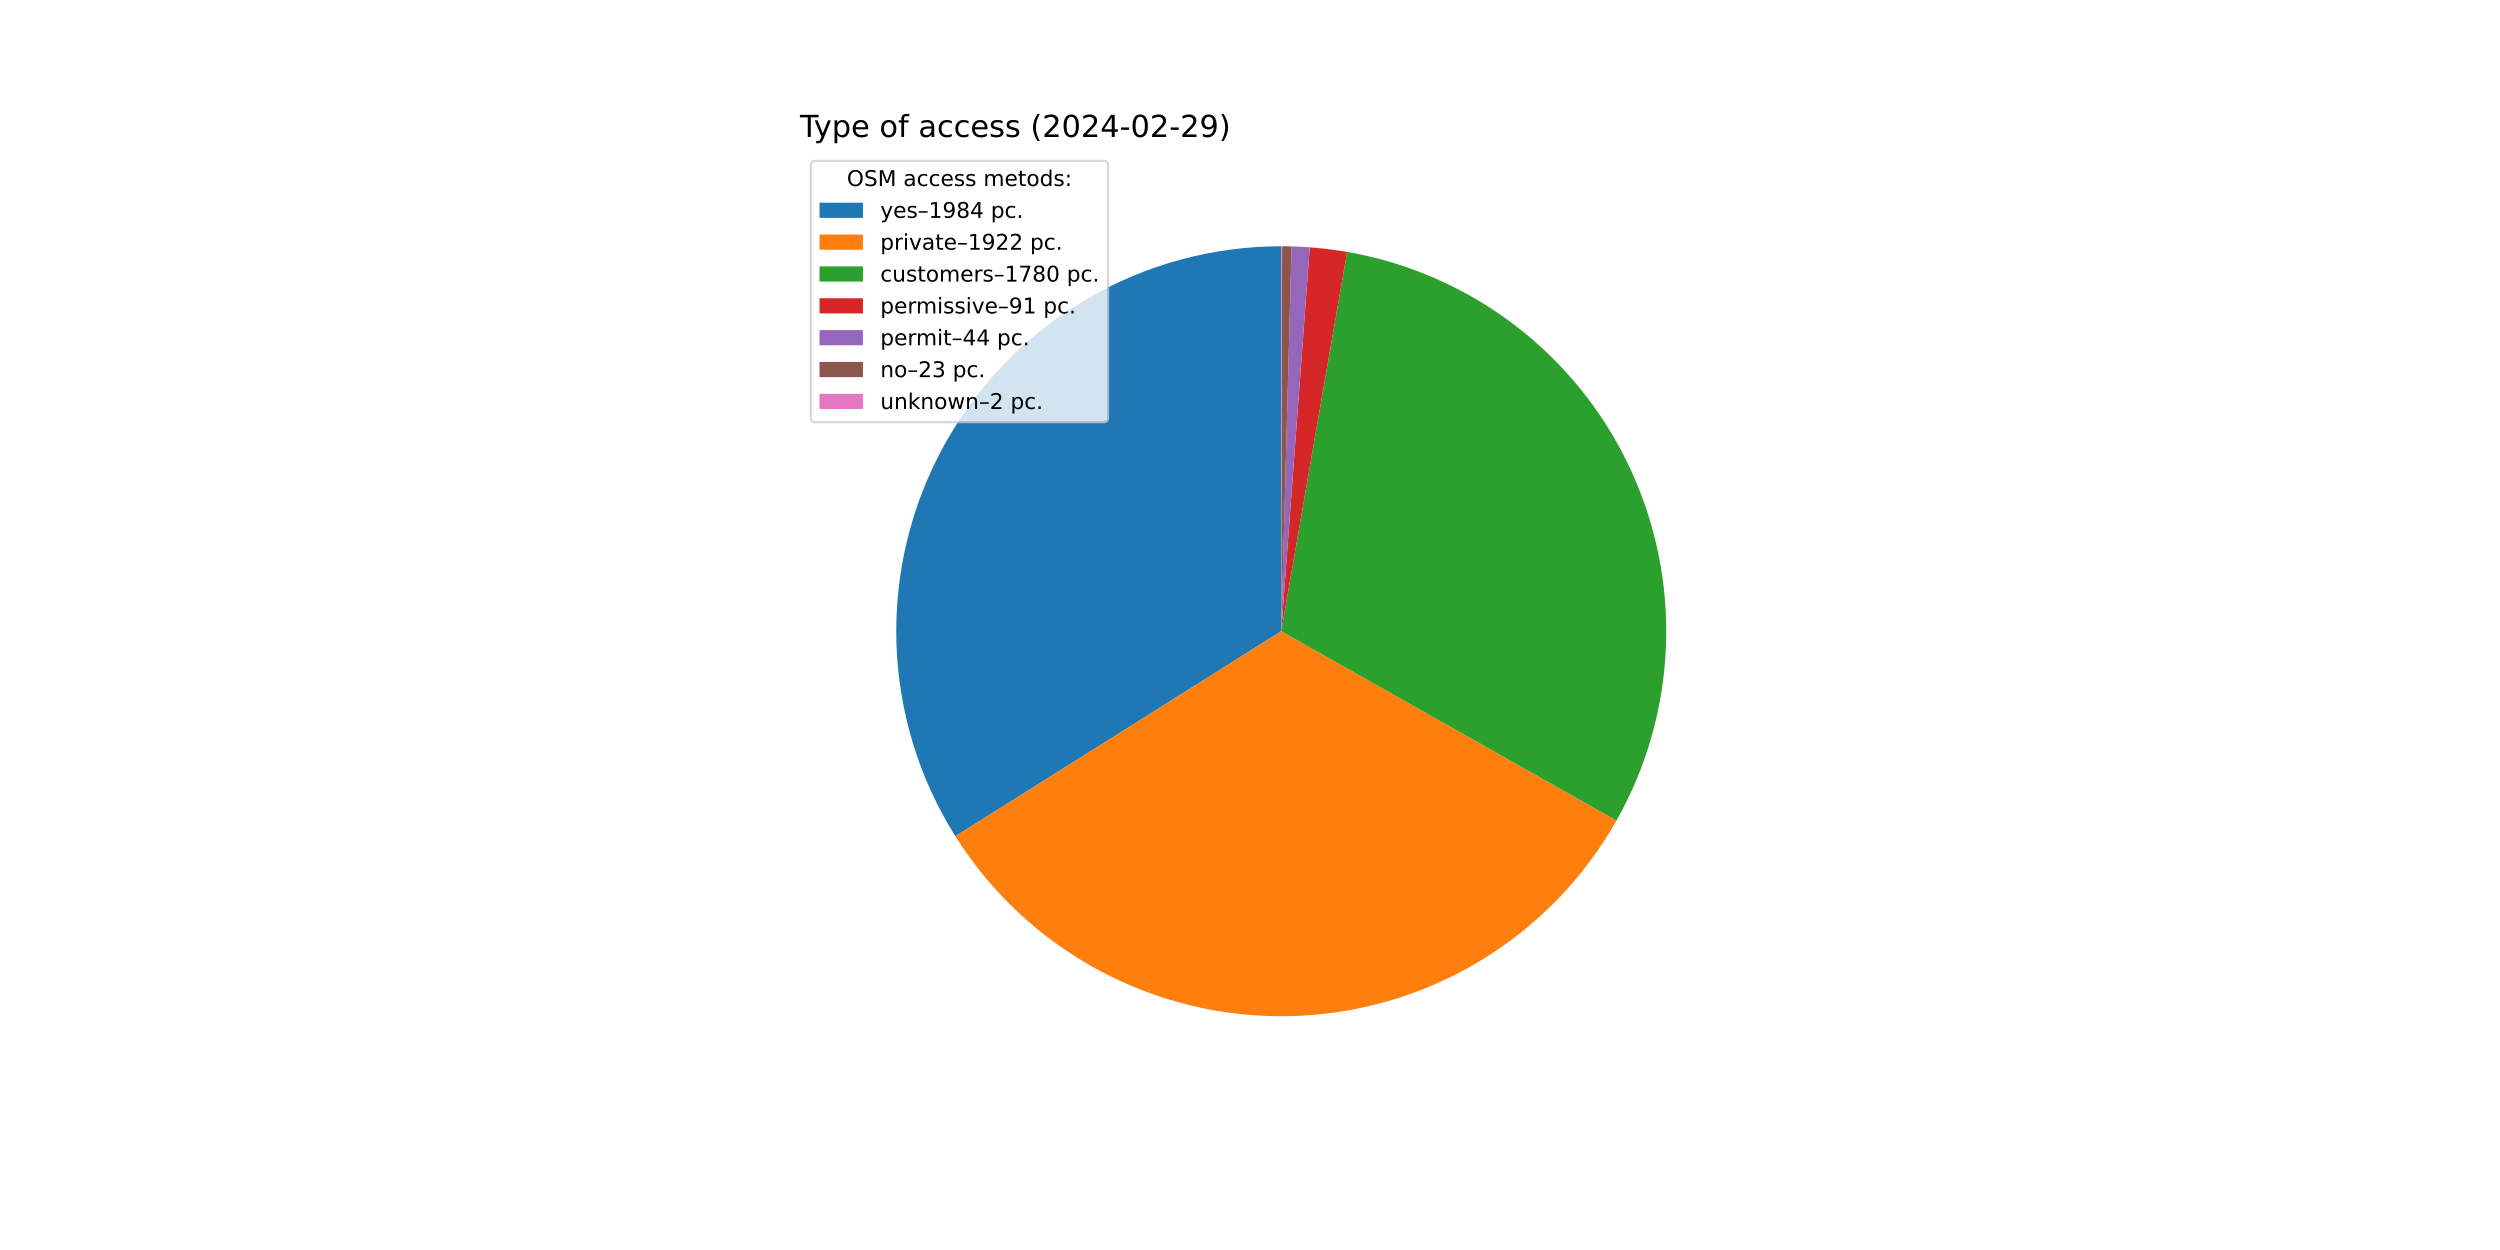
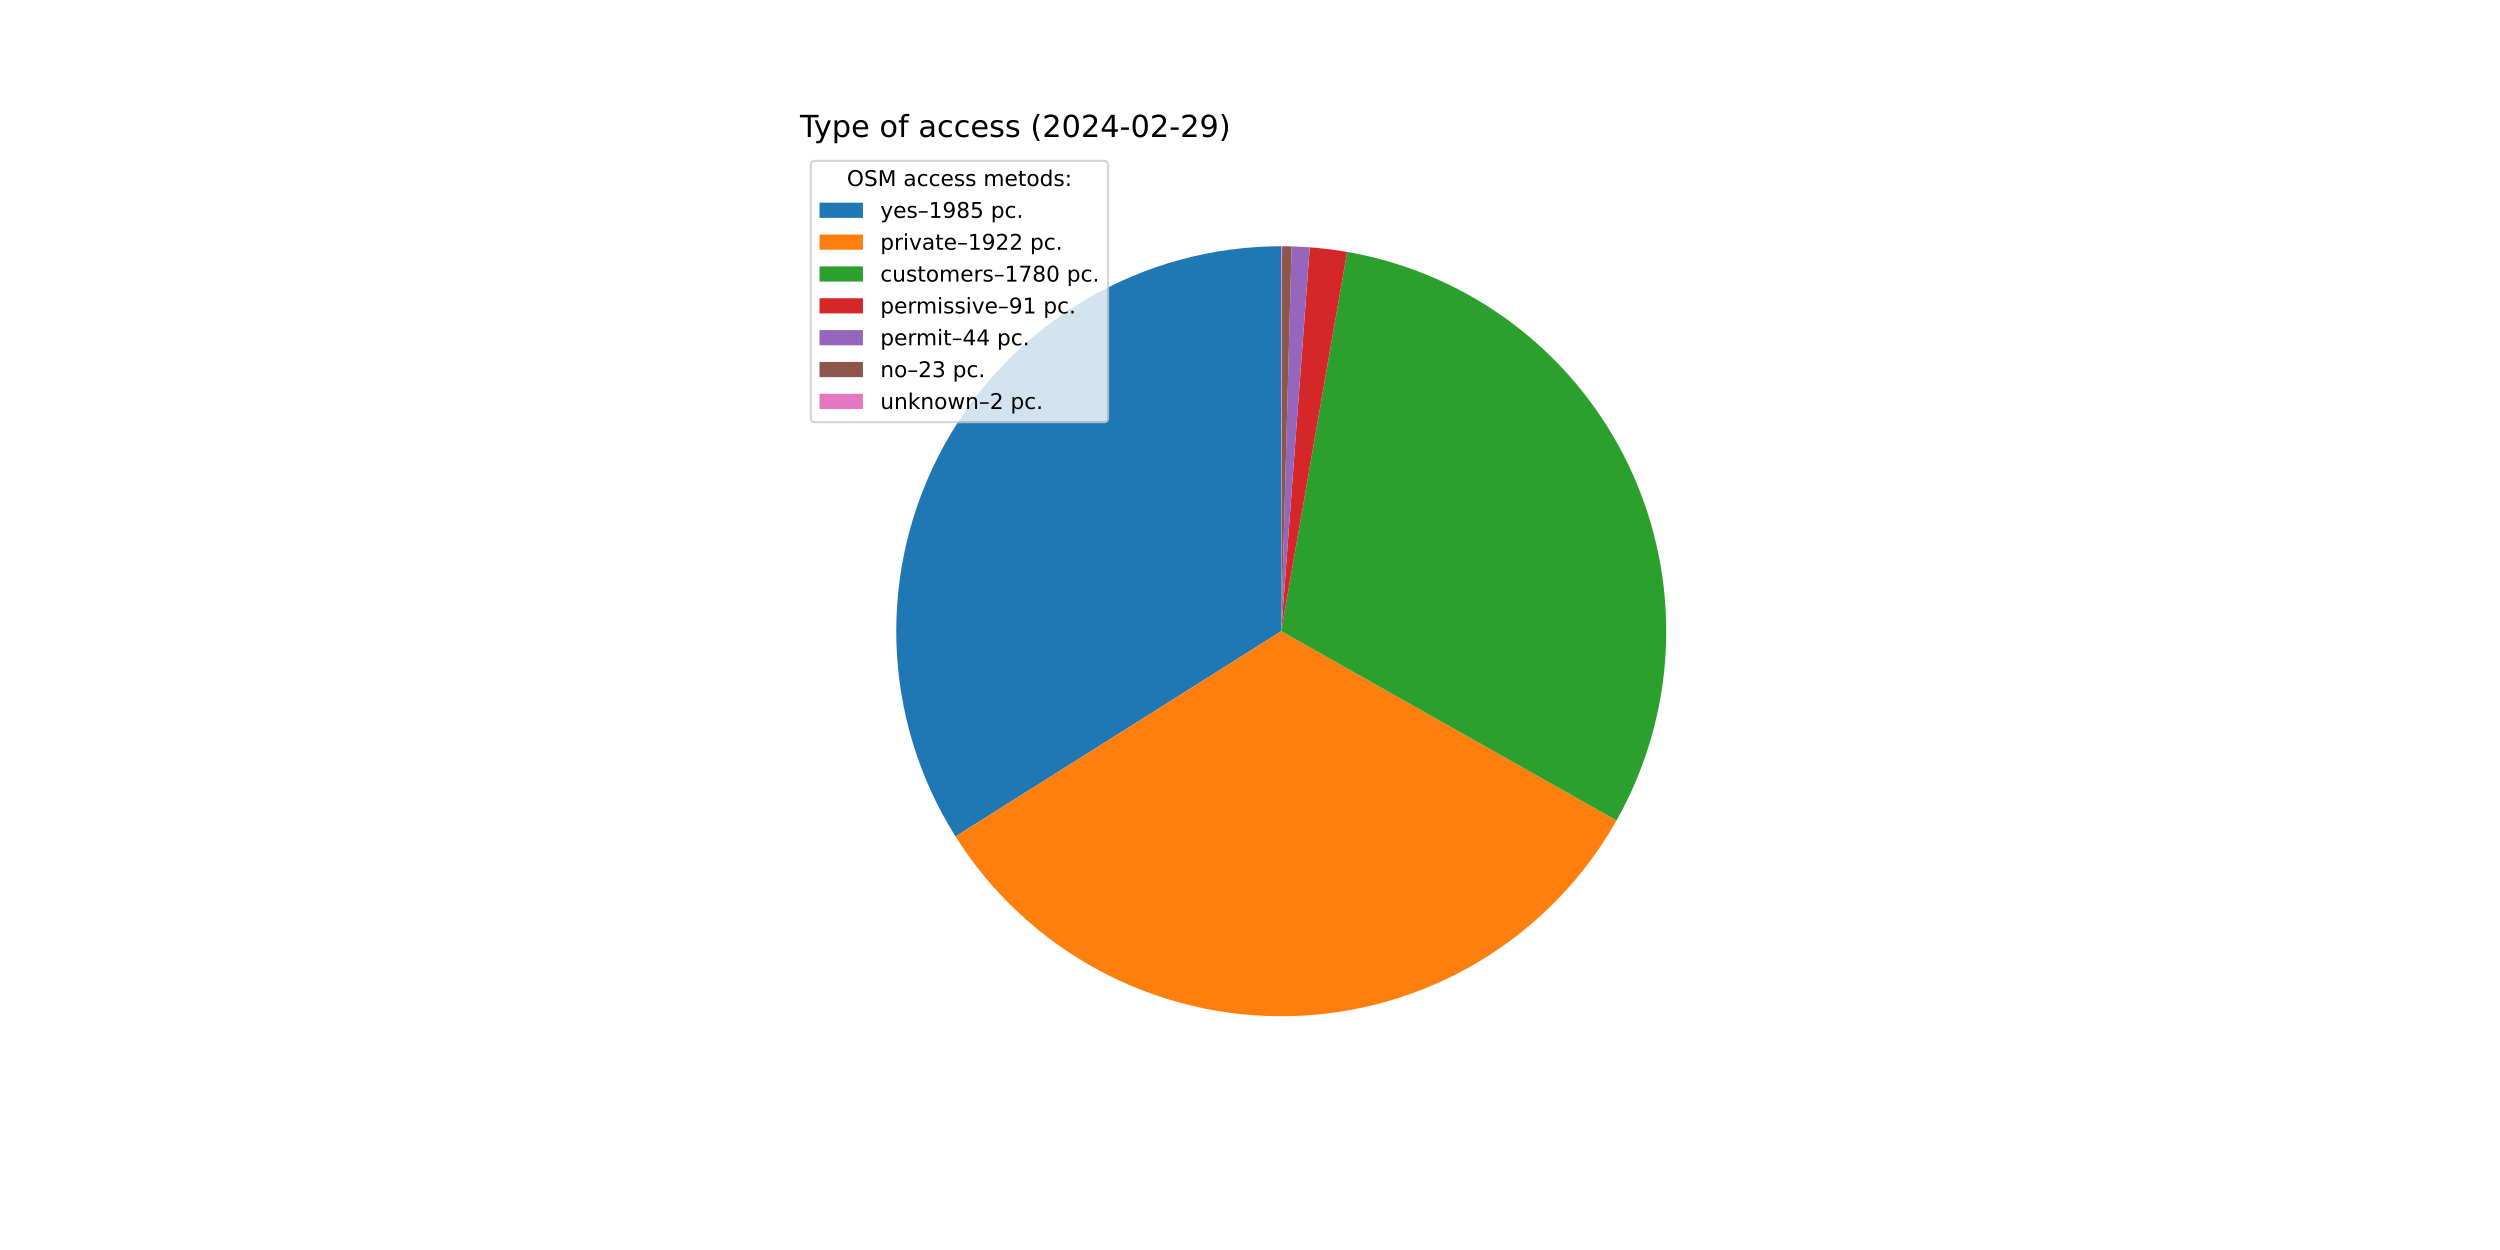
<svg xmlns="http://www.w3.org/2000/svg" xmlns:xlink="http://www.w3.org/1999/xlink" width="1152pt" height="576pt" viewBox="0 0 1152 576" version="1.1">
  <defs>
    <style type="text/css">*{stroke-linejoin: round; stroke-linecap: butt}</style>
  </defs>
  <g id="figure_1">
    <g id="patch_1">
      <path d="M 0 576  L 1152 576  L 1152 0  L 0 0  z " style="fill: #ffffff" />
    </g>
    <g id="axes_1">
      <g id="patch_2">
-         <path d="M 590.4 113.472  C 558.69 113.472 527.552 121.974 500.241 138.089  C 472.931 154.204 450.435 177.351 435.104 205.109  C 419.773 232.867 412.161 264.235 413.064 295.932  C 413.967 327.63 423.352 358.513 440.239 385.353  L 590.4 290.88  z " style="fill: #1f77b4" />
+         <path d="M 590.4 113.472  C 558.679 113.472 527.531 121.98 500.214 138.105  C 472.898 154.231 450.399 177.391 435.073 205.164  C 419.747 232.937 412.146 264.319 413.067 296.027  C 413.987 327.734 423.395 358.622 440.306 385.46  L 590.4 290.88  z " style="fill: #1f77b4" />
      </g>
      <g id="patch_3">
-         <path d="M 440.239 385.353  C 456.592 411.345 479.416 432.652 506.471 447.179  C 533.526 461.707 563.895 468.964 594.594 468.238  C 625.294 467.512 655.286 458.828 681.624 443.037  C 707.961 427.247 729.754 404.885 744.859 378.149  L 590.4 290.88  z " style="fill: #ff7f0e" />
+         <path d="M 440.306 385.46  C 456.674 411.436 479.509 432.723 506.568 447.232  C 533.627 461.74 563.995 468.978 594.689 468.236  C 625.383 467.494 655.365 458.796 681.692 442.997  C 708.018 427.197 729.797 404.831 744.891 378.094  L 590.4 290.88  z " style="fill: #ff7f0e" />
      </g>
      <g id="patch_4">
-         <path d="M 744.859 378.149  C 758.838 353.407 766.67 325.665 767.693 297.266  C 768.716 268.867 762.901 240.634 750.738 214.95  C 738.575 189.267 720.418 166.878 697.799 149.675  C 675.181 132.471 648.756 120.952 620.758 116.089  L 590.4 290.88  z " style="fill: #2ca02c" />
+         <path d="M 744.891 378.094  C 758.858 353.352 766.68 325.612 767.695 297.218  C 768.71 268.823 762.889 240.596 750.723 214.919  C 738.558 189.243 720.4 166.861 697.784 149.663  C 675.167 132.465 648.746 120.949 620.753 116.088  L 590.4 290.88  z " style="fill: #2ca02c" />
      </g>
      <g id="patch_5">
-         <path d="M 620.758 116.089  C 617.909 115.594 615.047 115.169 612.177 114.814  C 609.307 114.459 606.429 114.174 603.545 113.96  L 590.4 290.88  z " style="fill: #d62728" />
+         <path d="M 620.753 116.088  C 617.904 115.593 615.043 115.168 612.174 114.813  C 609.304 114.458 606.426 114.174 603.542 113.959  L 590.4 290.88  z " style="fill: #d62728" />
      </g>
      <g id="patch_6">
-         <path d="M 603.545 113.96  C 602.15 113.856 600.754 113.769 599.358 113.698  C 597.961 113.628 596.564 113.574 595.166 113.536  L 590.4 290.88  z " style="fill: #9467bd" />
+         <path d="M 603.542 113.959  C 602.148 113.856 600.753 113.769 599.356 113.698  C 597.96 113.628 596.563 113.574 595.165 113.536  L 590.4 290.88  z " style="fill: #9467bd" />
      </g>
      <g id="patch_7">
-         <path d="M 595.166 113.536  C 594.436 113.516 593.705 113.501 592.974 113.491  C 592.243 113.48 591.512 113.474 590.781 113.472  L 590.4 290.88  z " style="fill: #8c564b" />
+         <path d="M 595.165 113.536  C 594.435 113.516 593.704 113.501 592.974 113.491  C 592.243 113.48 591.512 113.474 590.781 113.472  L 590.4 290.88  z " style="fill: #8c564b" />
      </g>
      <g id="patch_8">
        <path d="M 590.781 113.472  C 590.718 113.472 590.654 113.472 590.591 113.472  C 590.527 113.472 590.464 113.472 590.4 113.472  L 590.4 290.88  z " style="fill: #e377c2" />
      </g>
      <g id="matplotlib.axis_1" />
      <g id="matplotlib.axis_2" />
      <g id="text_1">
        <g transform="translate(368.64 63.12) scale(0.14 -0.14)">
          <defs>
            <path id="DejaVuSans-54" d="M -19 4666  L 3928 4666  L 3928 4134  L 2272 4134  L 2272 0  L 1638 0  L 1638 4134  L -19 4134  L -19 4666  z " transform="scale(0.015625)" />
            <path id="DejaVuSans-79" d="M 2059 -325  Q 1816 -950 1584 -1140  Q 1353 -1331 966 -1331  L 506 -1331  L 506 -850  L 844 -850  Q 1081 -850 1212 -737  Q 1344 -625 1503 -206  L 1606 56  L 191 3500  L 800 3500  L 1894 763  L 2988 3500  L 3597 3500  L 2059 -325  z " transform="scale(0.015625)" />
            <path id="DejaVuSans-70" d="M 1159 525  L 1159 -1331  L 581 -1331  L 581 3500  L 1159 3500  L 1159 2969  Q 1341 3281 1617 3432  Q 1894 3584 2278 3584  Q 2916 3584 3314 3078  Q 3713 2572 3713 1747  Q 3713 922 3314 415  Q 2916 -91 2278 -91  Q 1894 -91 1617 61  Q 1341 213 1159 525  z M 3116 1747  Q 3116 2381 2855 2742  Q 2594 3103 2138 3103  Q 1681 3103 1420 2742  Q 1159 2381 1159 1747  Q 1159 1113 1420 752  Q 1681 391 2138 391  Q 2594 391 2855 752  Q 3116 1113 3116 1747  z " transform="scale(0.015625)" />
            <path id="DejaVuSans-65" d="M 3597 1894  L 3597 1613  L 953 1613  Q 991 1019 1311 708  Q 1631 397 2203 397  Q 2534 397 2845 478  Q 3156 559 3463 722  L 3463 178  Q 3153 47 2828 -22  Q 2503 -91 2169 -91  Q 1331 -91 842 396  Q 353 884 353 1716  Q 353 2575 817 3079  Q 1281 3584 2069 3584  Q 2775 3584 3186 3129  Q 3597 2675 3597 1894  z M 3022 2063  Q 3016 2534 2758 2815  Q 2500 3097 2075 3097  Q 1594 3097 1305 2825  Q 1016 2553 972 2059  L 3022 2063  z " transform="scale(0.015625)" />
            <path id="DejaVuSans-20" transform="scale(0.015625)" />
            <path id="DejaVuSans-6f" d="M 1959 3097  Q 1497 3097 1228 2736  Q 959 2375 959 1747  Q 959 1119 1226 758  Q 1494 397 1959 397  Q 2419 397 2687 759  Q 2956 1122 2956 1747  Q 2956 2369 2687 2733  Q 2419 3097 1959 3097  z M 1959 3584  Q 2709 3584 3137 3096  Q 3566 2609 3566 1747  Q 3566 888 3137 398  Q 2709 -91 1959 -91  Q 1206 -91 779 398  Q 353 888 353 1747  Q 353 2609 779 3096  Q 1206 3584 1959 3584  z " transform="scale(0.015625)" />
            <path id="DejaVuSans-66" d="M 2375 4863  L 2375 4384  L 1825 4384  Q 1516 4384 1395 4259  Q 1275 4134 1275 3809  L 1275 3500  L 2222 3500  L 2222 3053  L 1275 3053  L 1275 0  L 697 0  L 697 3053  L 147 3053  L 147 3500  L 697 3500  L 697 3744  Q 697 4328 969 4595  Q 1241 4863 1831 4863  L 2375 4863  z " transform="scale(0.015625)" />
            <path id="DejaVuSans-61" d="M 2194 1759  Q 1497 1759 1228 1600  Q 959 1441 959 1056  Q 959 750 1161 570  Q 1363 391 1709 391  Q 2188 391 2477 730  Q 2766 1069 2766 1631  L 2766 1759  L 2194 1759  z M 3341 1997  L 3341 0  L 2766 0  L 2766 531  Q 2569 213 2275 61  Q 1981 -91 1556 -91  Q 1019 -91 701 211  Q 384 513 384 1019  Q 384 1609 779 1909  Q 1175 2209 1959 2209  L 2766 2209  L 2766 2266  Q 2766 2663 2505 2880  Q 2244 3097 1772 3097  Q 1472 3097 1187 3025  Q 903 2953 641 2809  L 641 3341  Q 956 3463 1253 3523  Q 1550 3584 1831 3584  Q 2591 3584 2966 3190  Q 3341 2797 3341 1997  z " transform="scale(0.015625)" />
            <path id="DejaVuSans-63" d="M 3122 3366  L 3122 2828  Q 2878 2963 2633 3030  Q 2388 3097 2138 3097  Q 1578 3097 1268 2742  Q 959 2388 959 1747  Q 959 1106 1268 751  Q 1578 397 2138 397  Q 2388 397 2633 464  Q 2878 531 3122 666  L 3122 134  Q 2881 22 2623 -34  Q 2366 -91 2075 -91  Q 1284 -91 818 406  Q 353 903 353 1747  Q 353 2603 823 3093  Q 1294 3584 2113 3584  Q 2378 3584 2631 3529  Q 2884 3475 3122 3366  z " transform="scale(0.015625)" />
            <path id="DejaVuSans-73" d="M 2834 3397  L 2834 2853  Q 2591 2978 2328 3040  Q 2066 3103 1784 3103  Q 1356 3103 1142 2972  Q 928 2841 928 2578  Q 928 2378 1081 2264  Q 1234 2150 1697 2047  L 1894 2003  Q 2506 1872 2764 1633  Q 3022 1394 3022 966  Q 3022 478 2636 193  Q 2250 -91 1575 -91  Q 1294 -91 989 -36  Q 684 19 347 128  L 347 722  Q 666 556 975 473  Q 1284 391 1588 391  Q 1994 391 2212 530  Q 2431 669 2431 922  Q 2431 1156 2273 1281  Q 2116 1406 1581 1522  L 1381 1569  Q 847 1681 609 1914  Q 372 2147 372 2553  Q 372 3047 722 3315  Q 1072 3584 1716 3584  Q 2034 3584 2315 3537  Q 2597 3491 2834 3397  z " transform="scale(0.015625)" />
            <path id="DejaVuSans-28" d="M 1984 4856  Q 1566 4138 1362 3434  Q 1159 2731 1159 2009  Q 1159 1288 1364 580  Q 1569 -128 1984 -844  L 1484 -844  Q 1016 -109 783 600  Q 550 1309 550 2009  Q 550 2706 781 3412  Q 1013 4119 1484 4856  L 1984 4856  z " transform="scale(0.015625)" />
            <path id="DejaVuSans-32" d="M 1228 531  L 3431 531  L 3431 0  L 469 0  L 469 531  Q 828 903 1448 1529  Q 2069 2156 2228 2338  Q 2531 2678 2651 2914  Q 2772 3150 2772 3378  Q 2772 3750 2511 3984  Q 2250 4219 1831 4219  Q 1534 4219 1204 4116  Q 875 4013 500 3803  L 500 4441  Q 881 4594 1212 4672  Q 1544 4750 1819 4750  Q 2544 4750 2975 4387  Q 3406 4025 3406 3419  Q 3406 3131 3298 2873  Q 3191 2616 2906 2266  Q 2828 2175 2409 1742  Q 1991 1309 1228 531  z " transform="scale(0.015625)" />
            <path id="DejaVuSans-30" d="M 2034 4250  Q 1547 4250 1301 3770  Q 1056 3291 1056 2328  Q 1056 1369 1301 889  Q 1547 409 2034 409  Q 2525 409 2770 889  Q 3016 1369 3016 2328  Q 3016 3291 2770 3770  Q 2525 4250 2034 4250  z M 2034 4750  Q 2819 4750 3233 4129  Q 3647 3509 3647 2328  Q 3647 1150 3233 529  Q 2819 -91 2034 -91  Q 1250 -91 836 529  Q 422 1150 422 2328  Q 422 3509 836 4129  Q 1250 4750 2034 4750  z " transform="scale(0.015625)" />
            <path id="DejaVuSans-34" d="M 2419 4116  L 825 1625  L 2419 1625  L 2419 4116  z M 2253 4666  L 3047 4666  L 3047 1625  L 3713 1625  L 3713 1100  L 3047 1100  L 3047 0  L 2419 0  L 2419 1100  L 313 1100  L 313 1709  L 2253 4666  z " transform="scale(0.015625)" />
            <path id="DejaVuSans-2d" d="M 313 2009  L 1997 2009  L 1997 1497  L 313 1497  L 313 2009  z " transform="scale(0.015625)" />
            <path id="DejaVuSans-39" d="M 703 97  L 703 672  Q 941 559 1184 500  Q 1428 441 1663 441  Q 2288 441 2617 861  Q 2947 1281 2994 2138  Q 2813 1869 2534 1725  Q 2256 1581 1919 1581  Q 1219 1581 811 2004  Q 403 2428 403 3163  Q 403 3881 828 4315  Q 1253 4750 1959 4750  Q 2769 4750 3195 4129  Q 3622 3509 3622 2328  Q 3622 1225 3098 567  Q 2575 -91 1691 -91  Q 1453 -91 1209 -44  Q 966 3 703 97  z M 1959 2075  Q 2384 2075 2632 2365  Q 2881 2656 2881 3163  Q 2881 3666 2632 3958  Q 2384 4250 1959 4250  Q 1534 4250 1286 3958  Q 1038 3666 1038 3163  Q 1038 2656 1286 2365  Q 1534 2075 1959 2075  z " transform="scale(0.015625)" />
            <path id="DejaVuSans-29" d="M 513 4856  L 1013 4856  Q 1481 4119 1714 3412  Q 1947 2706 1947 2009  Q 1947 1309 1714 600  Q 1481 -109 1013 -844  L 513 -844  Q 928 -128 1133 580  Q 1338 1288 1338 2009  Q 1338 2731 1133 3434  Q 928 4138 513 4856  z " transform="scale(0.015625)" />
          </defs>
          <use xlink:href="#DejaVuSans-54" />
          <use xlink:href="#DejaVuSans-79" x="45.459" />
          <use xlink:href="#DejaVuSans-70" x="104.639" />
          <use xlink:href="#DejaVuSans-65" x="168.115" />
          <use xlink:href="#DejaVuSans-20" x="229.639" />
          <use xlink:href="#DejaVuSans-6f" x="261.426" />
          <use xlink:href="#DejaVuSans-66" x="322.607" />
          <use xlink:href="#DejaVuSans-20" x="357.812" />
          <use xlink:href="#DejaVuSans-61" x="389.6" />
          <use xlink:href="#DejaVuSans-63" x="450.879" />
          <use xlink:href="#DejaVuSans-63" x="505.859" />
          <use xlink:href="#DejaVuSans-65" x="560.84" />
          <use xlink:href="#DejaVuSans-73" x="622.363" />
          <use xlink:href="#DejaVuSans-73" x="674.463" />
          <use xlink:href="#DejaVuSans-20" x="726.562" />
          <use xlink:href="#DejaVuSans-28" x="758.35" />
          <use xlink:href="#DejaVuSans-32" x="797.363" />
          <use xlink:href="#DejaVuSans-30" x="860.986" />
          <use xlink:href="#DejaVuSans-32" x="924.609" />
          <use xlink:href="#DejaVuSans-34" x="988.232" />
          <use xlink:href="#DejaVuSans-2d" x="1051.855" />
          <use xlink:href="#DejaVuSans-30" x="1087.939" />
          <use xlink:href="#DejaVuSans-32" x="1151.562" />
          <use xlink:href="#DejaVuSans-2d" x="1215.186" />
          <use xlink:href="#DejaVuSans-32" x="1251.27" />
          <use xlink:href="#DejaVuSans-39" x="1314.893" />
          <use xlink:href="#DejaVuSans-29" x="1378.516" />
        </g>
      </g>
      <g id="legend_1">
        <g id="patch_9">
          <path d="M 375.64 194.545  L 508.592 194.545  Q 510.592 194.545 510.592 192.545  L 510.592 76.12  Q 510.592 74.12 508.592 74.12  L 375.64 74.12  Q 373.64 74.12 373.64 76.12  L 373.64 192.545  Q 373.64 194.545 375.64 194.545  z " style="fill: #ffffff; opacity: 0.8; stroke: #cccccc; stroke-linejoin: miter" />
        </g>
        <g id="text_2">
          <g transform="translate(390.2353 85.71844) scale(0.1 -0.1)">
            <defs>
              <path id="DejaVuSans-4f" d="M 2522 4238  Q 1834 4238 1429 3725  Q 1025 3213 1025 2328  Q 1025 1447 1429 934  Q 1834 422 2522 422  Q 3209 422 3611 934  Q 4013 1447 4013 2328  Q 4013 3213 3611 3725  Q 3209 4238 2522 4238  z M 2522 4750  Q 3503 4750 4090 4092  Q 4678 3434 4678 2328  Q 4678 1225 4090 567  Q 3503 -91 2522 -91  Q 1538 -91 948 565  Q 359 1222 359 2328  Q 359 3434 948 4092  Q 1538 4750 2522 4750  z " transform="scale(0.015625)" />
              <path id="DejaVuSans-53" d="M 3425 4513  L 3425 3897  Q 3066 4069 2747 4153  Q 2428 4238 2131 4238  Q 1616 4238 1336 4038  Q 1056 3838 1056 3469  Q 1056 3159 1242 3001  Q 1428 2844 1947 2747  L 2328 2669  Q 3034 2534 3370 2195  Q 3706 1856 3706 1288  Q 3706 609 3251 259  Q 2797 -91 1919 -91  Q 1588 -91 1214 -16  Q 841 59 441 206  L 441 856  Q 825 641 1194 531  Q 1563 422 1919 422  Q 2459 422 2753 634  Q 3047 847 3047 1241  Q 3047 1584 2836 1778  Q 2625 1972 2144 2069  L 1759 2144  Q 1053 2284 737 2584  Q 422 2884 422 3419  Q 422 4038 858 4394  Q 1294 4750 2059 4750  Q 2388 4750 2728 4690  Q 3069 4631 3425 4513  z " transform="scale(0.015625)" />
              <path id="DejaVuSans-4d" d="M 628 4666  L 1569 4666  L 2759 1491  L 3956 4666  L 4897 4666  L 4897 0  L 4281 0  L 4281 4097  L 3078 897  L 2444 897  L 1241 4097  L 1241 0  L 628 0  L 628 4666  z " transform="scale(0.015625)" />
              <path id="DejaVuSans-6d" d="M 3328 2828  Q 3544 3216 3844 3400  Q 4144 3584 4550 3584  Q 5097 3584 5394 3201  Q 5691 2819 5691 2113  L 5691 0  L 5113 0  L 5113 2094  Q 5113 2597 4934 2840  Q 4756 3084 4391 3084  Q 3944 3084 3684 2787  Q 3425 2491 3425 1978  L 3425 0  L 2847 0  L 2847 2094  Q 2847 2600 2669 2842  Q 2491 3084 2119 3084  Q 1678 3084 1418 2786  Q 1159 2488 1159 1978  L 1159 0  L 581 0  L 581 3500  L 1159 3500  L 1159 2956  Q 1356 3278 1631 3431  Q 1906 3584 2284 3584  Q 2666 3584 2933 3390  Q 3200 3197 3328 2828  z " transform="scale(0.015625)" />
              <path id="DejaVuSans-74" d="M 1172 4494  L 1172 3500  L 2356 3500  L 2356 3053  L 1172 3053  L 1172 1153  Q 1172 725 1289 603  Q 1406 481 1766 481  L 2356 481  L 2356 0  L 1766 0  Q 1100 0 847 248  Q 594 497 594 1153  L 594 3053  L 172 3053  L 172 3500  L 594 3500  L 594 4494  L 1172 4494  z " transform="scale(0.015625)" />
              <path id="DejaVuSans-64" d="M 2906 2969  L 2906 4863  L 3481 4863  L 3481 0  L 2906 0  L 2906 525  Q 2725 213 2448 61  Q 2172 -91 1784 -91  Q 1150 -91 751 415  Q 353 922 353 1747  Q 353 2572 751 3078  Q 1150 3584 1784 3584  Q 2172 3584 2448 3432  Q 2725 3281 2906 2969  z M 947 1747  Q 947 1113 1208 752  Q 1469 391 1925 391  Q 2381 391 2643 752  Q 2906 1113 2906 1747  Q 2906 2381 2643 2742  Q 2381 3103 1925 3103  Q 1469 3103 1208 2742  Q 947 2381 947 1747  z " transform="scale(0.015625)" />
              <path id="DejaVuSans-3a" d="M 750 794  L 1409 794  L 1409 0  L 750 0  L 750 794  z M 750 3309  L 1409 3309  L 1409 2516  L 750 2516  L 750 3309  z " transform="scale(0.015625)" />
            </defs>
            <use xlink:href="#DejaVuSans-4f" />
            <use xlink:href="#DejaVuSans-53" x="78.711" />
            <use xlink:href="#DejaVuSans-4d" x="142.188" />
            <use xlink:href="#DejaVuSans-20" x="228.467" />
            <use xlink:href="#DejaVuSans-61" x="260.254" />
            <use xlink:href="#DejaVuSans-63" x="321.533" />
            <use xlink:href="#DejaVuSans-63" x="376.514" />
            <use xlink:href="#DejaVuSans-65" x="431.494" />
            <use xlink:href="#DejaVuSans-73" x="493.018" />
            <use xlink:href="#DejaVuSans-73" x="545.117" />
            <use xlink:href="#DejaVuSans-20" x="597.217" />
            <use xlink:href="#DejaVuSans-6d" x="629.004" />
            <use xlink:href="#DejaVuSans-65" x="726.416" />
            <use xlink:href="#DejaVuSans-74" x="787.939" />
            <use xlink:href="#DejaVuSans-6f" x="827.148" />
            <use xlink:href="#DejaVuSans-64" x="888.33" />
            <use xlink:href="#DejaVuSans-73" x="951.807" />
            <use xlink:href="#DejaVuSans-3a" x="1003.906" />
          </g>
        </g>
        <g id="patch_10">
          <path d="M 377.64 100.397  L 397.64 100.397  L 397.64 93.397  L 377.64 93.397  z " style="fill: #1f77b4" />
        </g>
        <g id="text_3">
          <g transform="translate(405.64 100.3966) scale(0.1 -0.1)">
            <defs>
              <path id="DejaVuSans-2013" d="M 313 1978  L 2888 1978  L 2888 1528  L 313 1528  L 313 1978  z " transform="scale(0.015625)" />
              <path id="DejaVuSans-31" d="M 794 531  L 1825 531  L 1825 4091  L 703 3866  L 703 4441  L 1819 4666  L 2450 4666  L 2450 531  L 3481 531  L 3481 0  L 794 0  L 794 531  z " transform="scale(0.015625)" />
              <path id="DejaVuSans-38" d="M 2034 2216  Q 1584 2216 1326 1975  Q 1069 1734 1069 1313  Q 1069 891 1326 650  Q 1584 409 2034 409  Q 2484 409 2743 651  Q 3003 894 3003 1313  Q 3003 1734 2745 1975  Q 2488 2216 2034 2216  z M 1403 2484  Q 997 2584 770 2862  Q 544 3141 544 3541  Q 544 4100 942 4425  Q 1341 4750 2034 4750  Q 2731 4750 3128 4425  Q 3525 4100 3525 3541  Q 3525 3141 3298 2862  Q 3072 2584 2669 2484  Q 3125 2378 3379 2068  Q 3634 1759 3634 1313  Q 3634 634 3220 271  Q 2806 -91 2034 -91  Q 1263 -91 848 271  Q 434 634 434 1313  Q 434 1759 690 2068  Q 947 2378 1403 2484  z M 1172 3481  Q 1172 3119 1398 2916  Q 1625 2713 2034 2713  Q 2441 2713 2670 2916  Q 2900 3119 2900 3481  Q 2900 3844 2670 4047  Q 2441 4250 2034 4250  Q 1625 4250 1398 4047  Q 1172 3844 1172 3481  z " transform="scale(0.015625)" />
+               <path id="DejaVuSans-35" d="M 691 4666  L 3169 4666  L 3169 4134  L 1269 4134  L 1269 2991  Q 1406 3038 1543 3061  Q 1681 3084 1819 3084  Q 2600 3084 3056 2656  Q 3513 2228 3513 1497  Q 3513 744 3044 326  Q 2575 -91 1722 -91  Q 1428 -91 1123 -41  Q 819 9 494 109  L 494 744  Q 775 591 1075 516  Q 1375 441 1709 441  Q 2250 441 2565 725  Q 2881 1009 2881 1497  Q 2881 1984 2565 2268  Q 2250 2553 1709 2553  Q 1456 2553 1204 2497  Q 953 2441 691 2322  L 691 4666  z " transform="scale(0.015625)" />
              <path id="DejaVuSans-2e" d="M 684 794  L 1344 794  L 1344 0  L 684 0  L 684 794  z " transform="scale(0.015625)" />
            </defs>
            <use xlink:href="#DejaVuSans-79" />
            <use xlink:href="#DejaVuSans-65" x="59.18" />
            <use xlink:href="#DejaVuSans-73" x="120.703" />
            <use xlink:href="#DejaVuSans-2013" x="172.803" />
            <use xlink:href="#DejaVuSans-31" x="222.803" />
            <use xlink:href="#DejaVuSans-39" x="286.426" />
            <use xlink:href="#DejaVuSans-38" x="350.049" />
-             <use xlink:href="#DejaVuSans-34" x="413.672" />
+             <use xlink:href="#DejaVuSans-35" x="413.672" />
            <use xlink:href="#DejaVuSans-20" x="477.295" />
            <use xlink:href="#DejaVuSans-70" x="509.082" />
            <use xlink:href="#DejaVuSans-63" x="572.559" />
            <use xlink:href="#DejaVuSans-2e" x="627.539" />
          </g>
        </g>
        <g id="patch_11">
          <path d="M 377.64 115.075  L 397.64 115.075  L 397.64 108.075  L 377.64 108.075  z " style="fill: #ff7f0e" />
        </g>
        <g id="text_4">
          <g transform="translate(405.64 115.0747) scale(0.1 -0.1)">
            <defs>
              <path id="DejaVuSans-72" d="M 2631 2963  Q 2534 3019 2420 3045  Q 2306 3072 2169 3072  Q 1681 3072 1420 2755  Q 1159 2438 1159 1844  L 1159 0  L 581 0  L 581 3500  L 1159 3500  L 1159 2956  Q 1341 3275 1631 3429  Q 1922 3584 2338 3584  Q 2397 3584 2469 3576  Q 2541 3569 2628 3553  L 2631 2963  z " transform="scale(0.015625)" />
              <path id="DejaVuSans-69" d="M 603 3500  L 1178 3500  L 1178 0  L 603 0  L 603 3500  z M 603 4863  L 1178 4863  L 1178 4134  L 603 4134  L 603 4863  z " transform="scale(0.015625)" />
              <path id="DejaVuSans-76" d="M 191 3500  L 800 3500  L 1894 563  L 2988 3500  L 3597 3500  L 2284 0  L 1503 0  L 191 3500  z " transform="scale(0.015625)" />
            </defs>
            <use xlink:href="#DejaVuSans-70" />
            <use xlink:href="#DejaVuSans-72" x="63.477" />
            <use xlink:href="#DejaVuSans-69" x="104.59" />
            <use xlink:href="#DejaVuSans-76" x="132.373" />
            <use xlink:href="#DejaVuSans-61" x="191.553" />
            <use xlink:href="#DejaVuSans-74" x="252.832" />
            <use xlink:href="#DejaVuSans-65" x="292.041" />
            <use xlink:href="#DejaVuSans-2013" x="353.564" />
            <use xlink:href="#DejaVuSans-31" x="403.564" />
            <use xlink:href="#DejaVuSans-39" x="467.188" />
            <use xlink:href="#DejaVuSans-32" x="530.811" />
            <use xlink:href="#DejaVuSans-32" x="594.434" />
            <use xlink:href="#DejaVuSans-20" x="658.057" />
            <use xlink:href="#DejaVuSans-70" x="689.844" />
            <use xlink:href="#DejaVuSans-63" x="753.32" />
            <use xlink:href="#DejaVuSans-2e" x="808.301" />
          </g>
        </g>
        <g id="patch_12">
          <path d="M 377.64 129.753  L 397.64 129.753  L 397.64 122.753  L 377.64 122.753  z " style="fill: #2ca02c" />
        </g>
        <g id="text_5">
          <g transform="translate(405.64 129.7528) scale(0.1 -0.1)">
            <defs>
              <path id="DejaVuSans-75" d="M 544 1381  L 544 3500  L 1119 3500  L 1119 1403  Q 1119 906 1312 657  Q 1506 409 1894 409  Q 2359 409 2629 706  Q 2900 1003 2900 1516  L 2900 3500  L 3475 3500  L 3475 0  L 2900 0  L 2900 538  Q 2691 219 2414 64  Q 2138 -91 1772 -91  Q 1169 -91 856 284  Q 544 659 544 1381  z M 1991 3584  L 1991 3584  z " transform="scale(0.015625)" />
              <path id="DejaVuSans-37" d="M 525 4666  L 3525 4666  L 3525 4397  L 1831 0  L 1172 0  L 2766 4134  L 525 4134  L 525 4666  z " transform="scale(0.015625)" />
            </defs>
            <use xlink:href="#DejaVuSans-63" />
            <use xlink:href="#DejaVuSans-75" x="54.98" />
            <use xlink:href="#DejaVuSans-73" x="118.359" />
            <use xlink:href="#DejaVuSans-74" x="170.459" />
            <use xlink:href="#DejaVuSans-6f" x="209.668" />
            <use xlink:href="#DejaVuSans-6d" x="270.85" />
            <use xlink:href="#DejaVuSans-65" x="368.262" />
            <use xlink:href="#DejaVuSans-72" x="429.785" />
            <use xlink:href="#DejaVuSans-73" x="470.898" />
            <use xlink:href="#DejaVuSans-2013" x="522.998" />
            <use xlink:href="#DejaVuSans-31" x="572.998" />
            <use xlink:href="#DejaVuSans-37" x="636.621" />
            <use xlink:href="#DejaVuSans-38" x="700.244" />
            <use xlink:href="#DejaVuSans-30" x="763.867" />
            <use xlink:href="#DejaVuSans-20" x="827.49" />
            <use xlink:href="#DejaVuSans-70" x="859.277" />
            <use xlink:href="#DejaVuSans-63" x="922.754" />
            <use xlink:href="#DejaVuSans-2e" x="977.734" />
          </g>
        </g>
        <g id="patch_13">
          <path d="M 377.64 144.431  L 397.64 144.431  L 397.64 137.431  L 377.64 137.431  z " style="fill: #d62728" />
        </g>
        <g id="text_6">
          <g transform="translate(405.64 144.4309) scale(0.1 -0.1)">
            <use xlink:href="#DejaVuSans-70" />
            <use xlink:href="#DejaVuSans-65" x="63.477" />
            <use xlink:href="#DejaVuSans-72" x="125" />
            <use xlink:href="#DejaVuSans-6d" x="164.363" />
            <use xlink:href="#DejaVuSans-69" x="261.775" />
            <use xlink:href="#DejaVuSans-73" x="289.559" />
            <use xlink:href="#DejaVuSans-73" x="341.658" />
            <use xlink:href="#DejaVuSans-69" x="393.758" />
            <use xlink:href="#DejaVuSans-76" x="421.541" />
            <use xlink:href="#DejaVuSans-65" x="480.721" />
            <use xlink:href="#DejaVuSans-2013" x="542.244" />
            <use xlink:href="#DejaVuSans-39" x="592.244" />
            <use xlink:href="#DejaVuSans-31" x="655.867" />
            <use xlink:href="#DejaVuSans-20" x="719.49" />
            <use xlink:href="#DejaVuSans-70" x="751.277" />
            <use xlink:href="#DejaVuSans-63" x="814.754" />
            <use xlink:href="#DejaVuSans-2e" x="869.734" />
          </g>
        </g>
        <g id="patch_14">
          <path d="M 377.64 159.109  L 397.64 159.109  L 397.64 152.109  L 377.64 152.109  z " style="fill: #9467bd" />
        </g>
        <g id="text_7">
          <g transform="translate(405.64 159.1091) scale(0.1 -0.1)">
            <use xlink:href="#DejaVuSans-70" />
            <use xlink:href="#DejaVuSans-65" x="63.477" />
            <use xlink:href="#DejaVuSans-72" x="125" />
            <use xlink:href="#DejaVuSans-6d" x="164.363" />
            <use xlink:href="#DejaVuSans-69" x="261.775" />
            <use xlink:href="#DejaVuSans-74" x="289.559" />
            <use xlink:href="#DejaVuSans-2013" x="328.768" />
            <use xlink:href="#DejaVuSans-34" x="378.768" />
            <use xlink:href="#DejaVuSans-34" x="442.391" />
            <use xlink:href="#DejaVuSans-20" x="506.014" />
            <use xlink:href="#DejaVuSans-70" x="537.801" />
            <use xlink:href="#DejaVuSans-63" x="601.277" />
            <use xlink:href="#DejaVuSans-2e" x="656.258" />
          </g>
        </g>
        <g id="patch_15">
          <path d="M 377.64 173.787  L 397.64 173.787  L 397.64 166.787  L 377.64 166.787  z " style="fill: #8c564b" />
        </g>
        <g id="text_8">
          <g transform="translate(405.64 173.7872) scale(0.1 -0.1)">
            <defs>
              <path id="DejaVuSans-6e" d="M 3513 2113  L 3513 0  L 2938 0  L 2938 2094  Q 2938 2591 2744 2837  Q 2550 3084 2163 3084  Q 1697 3084 1428 2787  Q 1159 2491 1159 1978  L 1159 0  L 581 0  L 581 3500  L 1159 3500  L 1159 2956  Q 1366 3272 1645 3428  Q 1925 3584 2291 3584  Q 2894 3584 3203 3211  Q 3513 2838 3513 2113  z " transform="scale(0.015625)" />
              <path id="DejaVuSans-33" d="M 2597 2516  Q 3050 2419 3304 2112  Q 3559 1806 3559 1356  Q 3559 666 3084 287  Q 2609 -91 1734 -91  Q 1441 -91 1130 -33  Q 819 25 488 141  L 488 750  Q 750 597 1062 519  Q 1375 441 1716 441  Q 2309 441 2620 675  Q 2931 909 2931 1356  Q 2931 1769 2642 2001  Q 2353 2234 1838 2234  L 1294 2234  L 1294 2753  L 1863 2753  Q 2328 2753 2575 2939  Q 2822 3125 2822 3475  Q 2822 3834 2567 4026  Q 2313 4219 1838 4219  Q 1578 4219 1281 4162  Q 984 4106 628 3988  L 628 4550  Q 988 4650 1302 4700  Q 1616 4750 1894 4750  Q 2613 4750 3031 4423  Q 3450 4097 3450 3541  Q 3450 3153 3228 2886  Q 3006 2619 2597 2516  z " transform="scale(0.015625)" />
            </defs>
            <use xlink:href="#DejaVuSans-6e" />
            <use xlink:href="#DejaVuSans-6f" x="63.379" />
            <use xlink:href="#DejaVuSans-2013" x="124.561" />
            <use xlink:href="#DejaVuSans-32" x="174.561" />
            <use xlink:href="#DejaVuSans-33" x="238.184" />
            <use xlink:href="#DejaVuSans-20" x="301.807" />
            <use xlink:href="#DejaVuSans-70" x="333.594" />
            <use xlink:href="#DejaVuSans-63" x="397.07" />
            <use xlink:href="#DejaVuSans-2e" x="452.051" />
          </g>
        </g>
        <g id="patch_16">
          <path d="M 377.64 188.465  L 397.64 188.465  L 397.64 181.465  L 377.64 181.465  z " style="fill: #e377c2" />
        </g>
        <g id="text_9">
          <g transform="translate(405.64 188.4653) scale(0.1 -0.1)">
            <defs>
              <path id="DejaVuSans-6b" d="M 581 4863  L 1159 4863  L 1159 1991  L 2875 3500  L 3609 3500  L 1753 1863  L 3688 0  L 2938 0  L 1159 1709  L 1159 0  L 581 0  L 581 4863  z " transform="scale(0.015625)" />
              <path id="DejaVuSans-77" d="M 269 3500  L 844 3500  L 1563 769  L 2278 3500  L 2956 3500  L 3675 769  L 4391 3500  L 4966 3500  L 4050 0  L 3372 0  L 2619 2869  L 1863 0  L 1184 0  L 269 3500  z " transform="scale(0.015625)" />
            </defs>
            <use xlink:href="#DejaVuSans-75" />
            <use xlink:href="#DejaVuSans-6e" x="63.379" />
            <use xlink:href="#DejaVuSans-6b" x="126.758" />
            <use xlink:href="#DejaVuSans-6e" x="184.668" />
            <use xlink:href="#DejaVuSans-6f" x="248.047" />
            <use xlink:href="#DejaVuSans-77" x="309.229" />
            <use xlink:href="#DejaVuSans-6e" x="391.016" />
            <use xlink:href="#DejaVuSans-2013" x="454.395" />
            <use xlink:href="#DejaVuSans-32" x="504.395" />
            <use xlink:href="#DejaVuSans-20" x="568.018" />
            <use xlink:href="#DejaVuSans-70" x="599.805" />
            <use xlink:href="#DejaVuSans-63" x="663.281" />
            <use xlink:href="#DejaVuSans-2e" x="718.262" />
          </g>
        </g>
      </g>
    </g>
  </g>
</svg>
